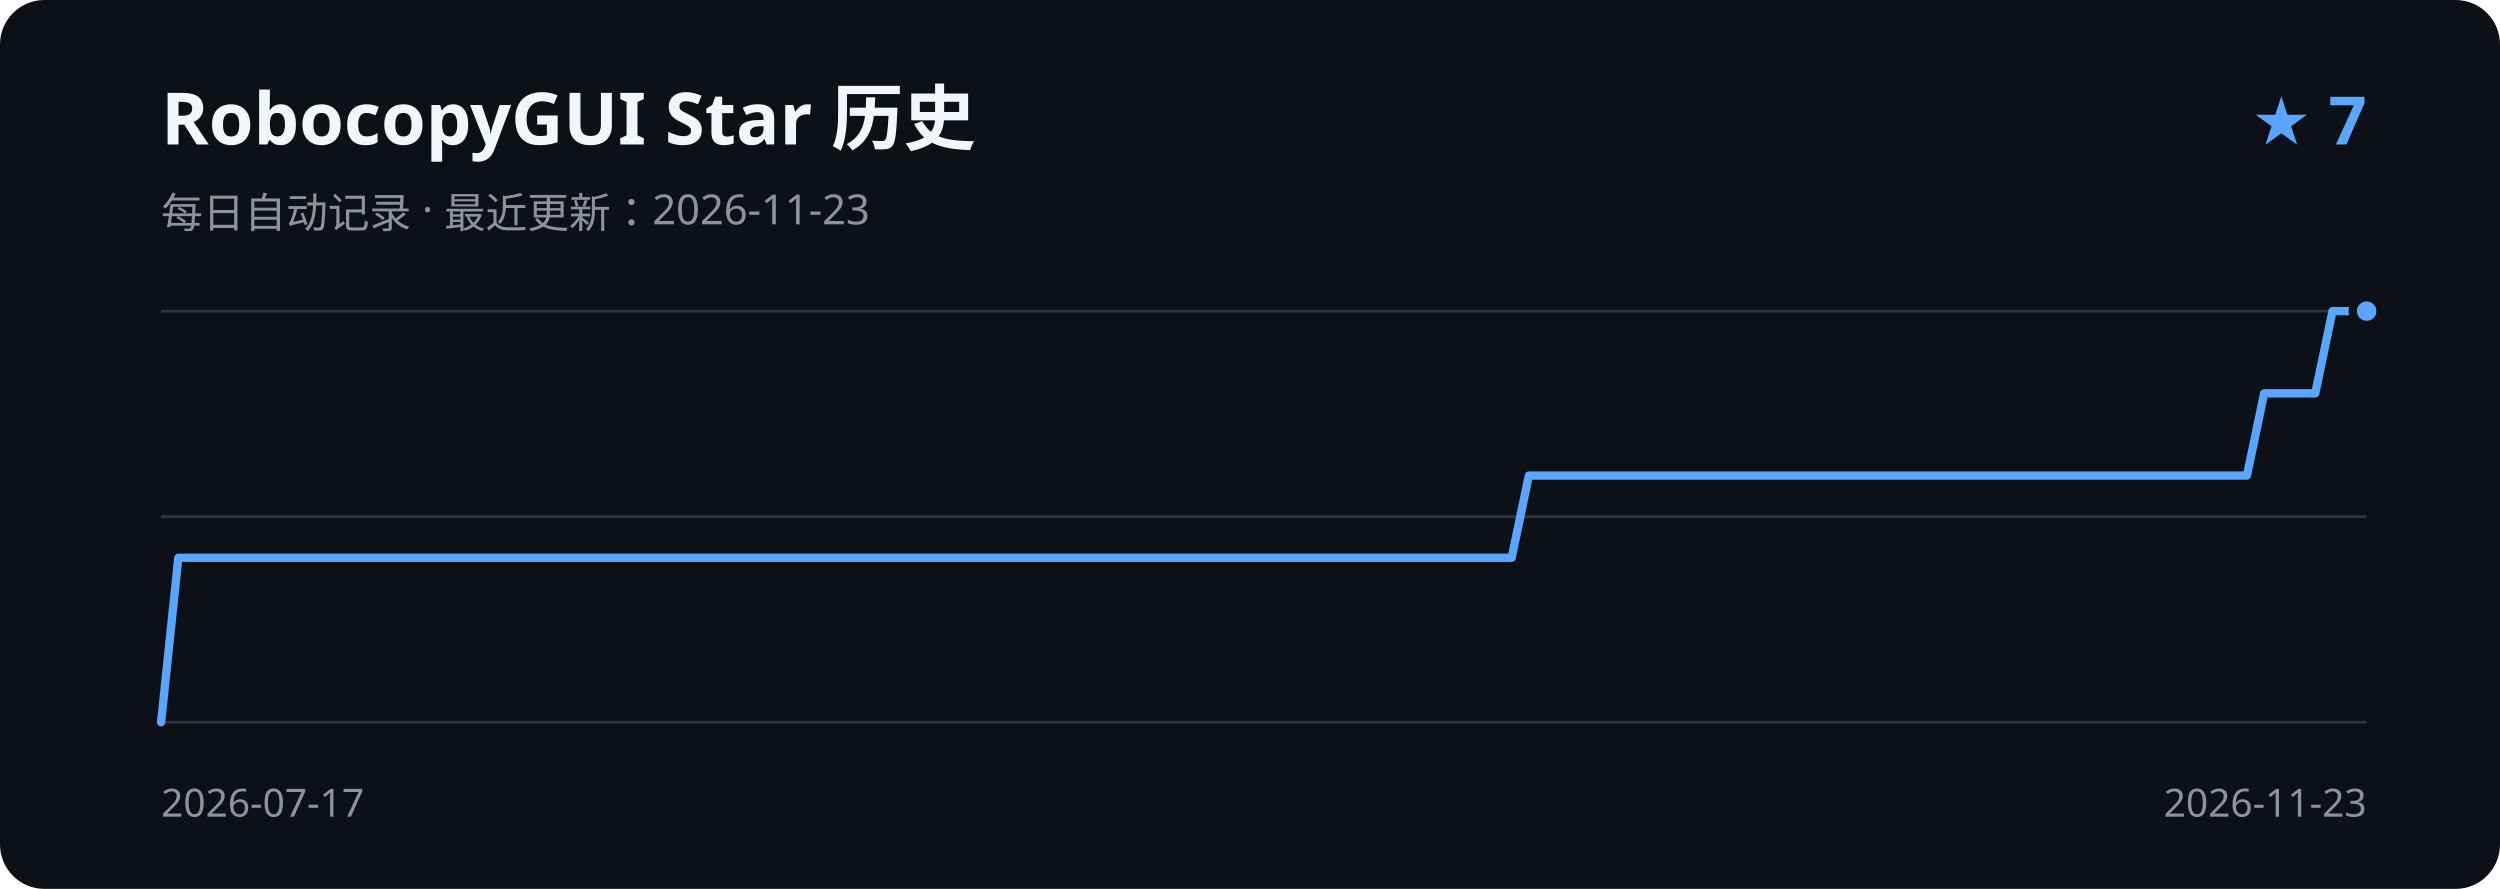
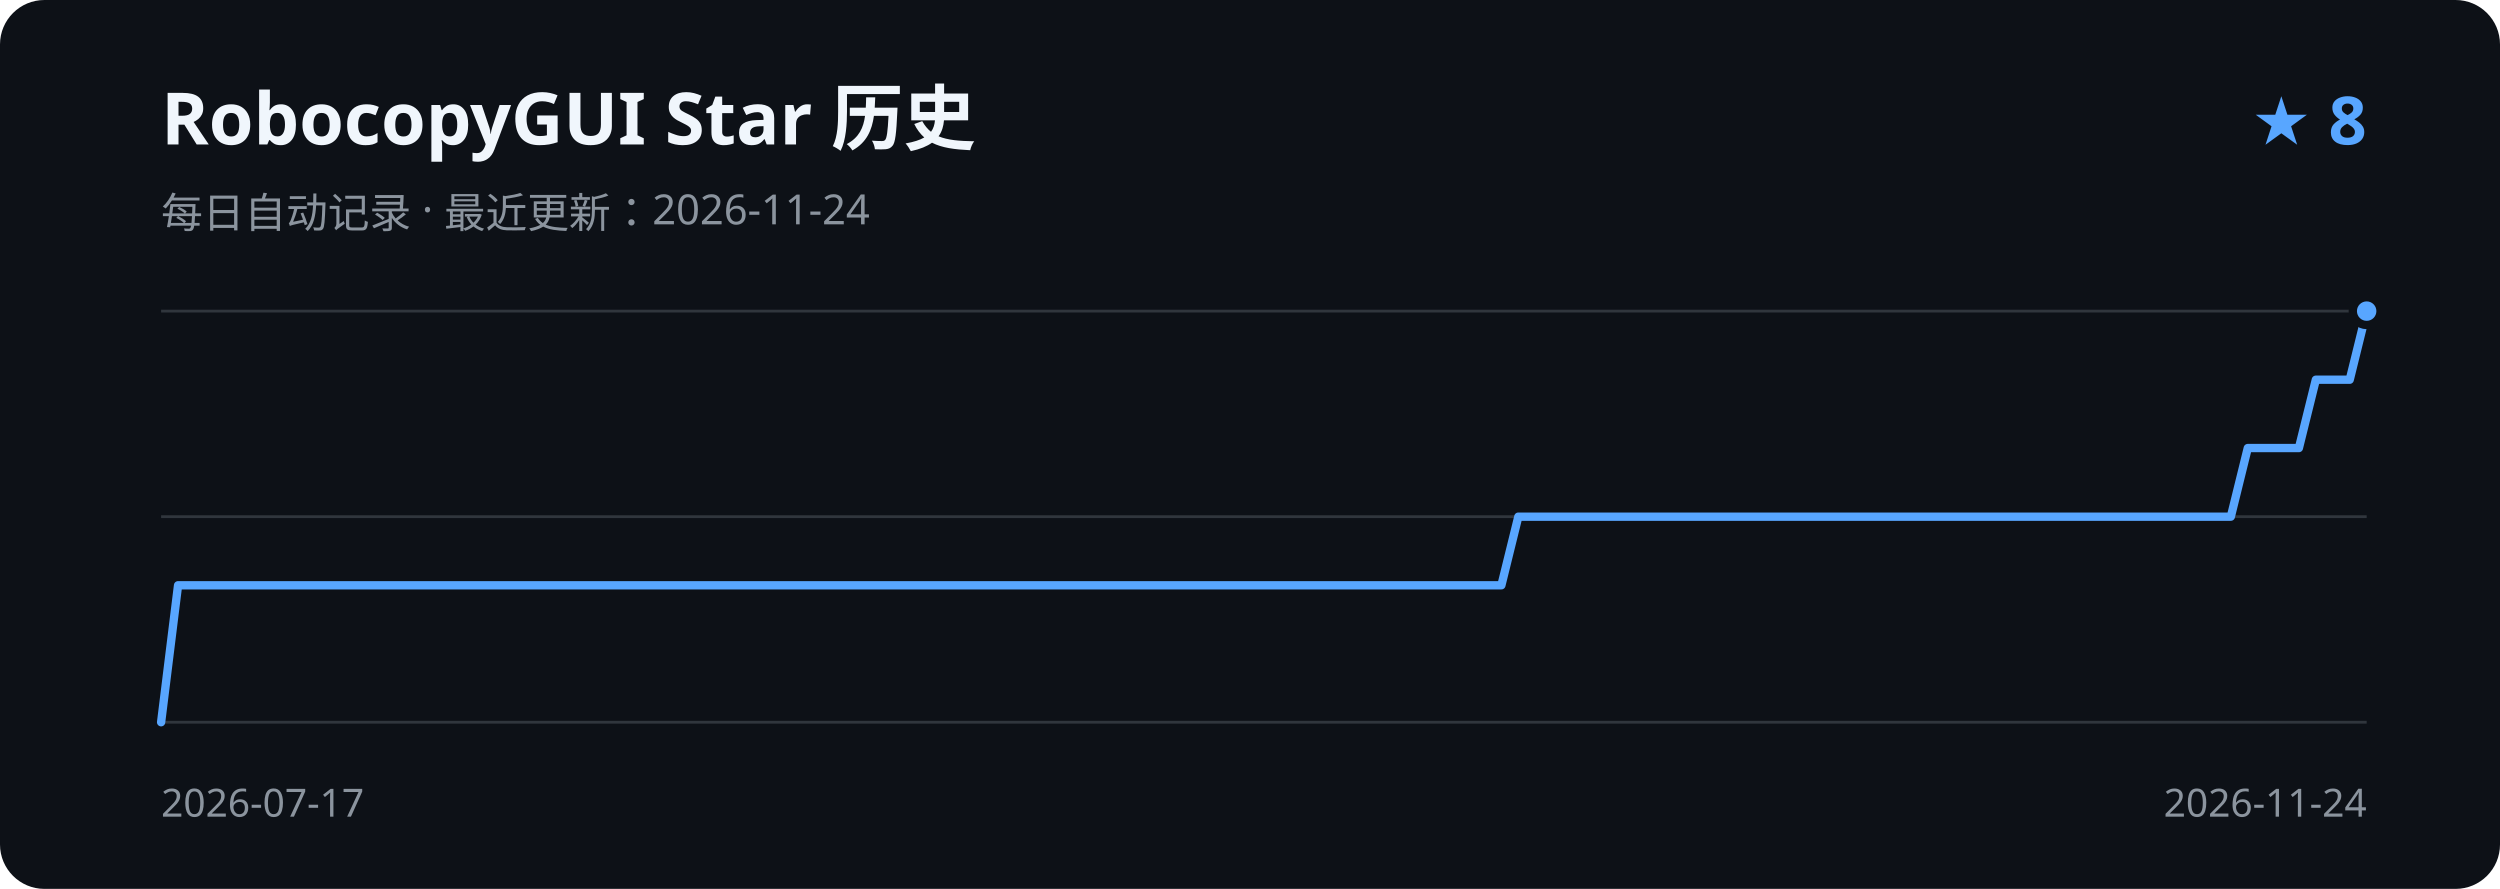
<svg xmlns="http://www.w3.org/2000/svg" width="900" height="320" viewBox="0 0 900 320" role="img" aria-labelledby="title description">
  <rect width="900" height="320" rx="16" fill="#0d1117" />
  <text x="58" y="52" fill="#f0f6fc" font-family="Segoe UI, sans-serif" font-size="26" font-weight="600">RobocopyGUI Star 历史</text>
-   <text x="58" y="82" fill="#8b949e" font-family="Segoe UI, sans-serif" font-size="15">每日自动记录 · 最近更新：2026-11-23</text>
-   <text x="852" y="52" fill="#58a6ff" font-family="Segoe UI, sans-serif" font-size="24" font-weight="600" text-anchor="end">★ 7</text>
+   <text x="58" y="82" fill="#8b949e" font-family="Segoe UI, sans-serif" font-size="15">每日自动记录 · 最近更新：2026-11-24</text>
+   <text x="852" y="52" fill="#58a6ff" font-family="Segoe UI, sans-serif" font-size="24" font-weight="600" text-anchor="end">★ 8</text>
  <path d="M58 112H852 M58 186H852 M58 260H852" stroke="#30363d" stroke-width="1" />
-   <path d="M58.0 260.0 L64.2 200.8 L70.3 200.8 L76.5 200.8 L82.6 200.8 L88.8 200.8 L94.9 200.8 L101.1 200.8 L107.2 200.8 L113.4 200.8 L119.6 200.8 L125.7 200.8 L131.9 200.8 L138.0 200.8 L144.2 200.8 L150.3 200.8 L156.5 200.8 L162.6 200.8 L168.8 200.8 L174.9 200.8 L181.1 200.8 L187.3 200.8 L193.4 200.8 L199.6 200.8 L205.7 200.8 L211.9 200.8 L218.0 200.8 L224.2 200.8 L230.3 200.8 L236.5 200.8 L242.7 200.8 L248.8 200.8 L255.0 200.8 L261.1 200.8 L267.3 200.8 L273.4 200.8 L279.6 200.8 L285.7 200.8 L291.9 200.8 L298.0 200.8 L304.2 200.8 L310.4 200.8 L316.5 200.8 L322.7 200.8 L328.8 200.8 L335.0 200.8 L341.1 200.8 L347.3 200.8 L353.4 200.8 L359.6 200.8 L365.8 200.8 L371.9 200.8 L378.1 200.8 L384.2 200.8 L390.4 200.8 L396.5 200.8 L402.7 200.8 L408.8 200.8 L415.0 200.8 L421.1 200.8 L427.3 200.8 L433.5 200.8 L439.6 200.8 L445.8 200.8 L451.9 200.8 L458.1 200.8 L464.2 200.8 L470.4 200.8 L476.5 200.8 L482.7 200.8 L488.9 200.8 L495.0 200.8 L501.2 200.8 L507.3 200.8 L513.5 200.8 L519.6 200.8 L525.8 200.8 L531.9 200.8 L538.1 200.8 L544.2 200.8 L550.4 171.2 L556.6 171.2 L562.7 171.2 L568.9 171.2 L575.0 171.2 L581.2 171.2 L587.3 171.2 L593.5 171.2 L599.6 171.2 L605.8 171.2 L612.0 171.2 L618.1 171.2 L624.3 171.2 L630.4 171.2 L636.6 171.2 L642.7 171.2 L648.9 171.2 L655.0 171.2 L661.2 171.2 L667.3 171.2 L673.5 171.2 L679.7 171.2 L685.8 171.2 L692.0 171.2 L698.1 171.2 L704.3 171.2 L710.4 171.2 L716.6 171.2 L722.7 171.2 L728.9 171.2 L735.1 171.2 L741.2 171.2 L747.4 171.2 L753.5 171.2 L759.7 171.2 L765.8 171.2 L772.0 171.2 L778.1 171.2 L784.3 171.2 L790.4 171.2 L796.6 171.2 L802.8 171.2 L808.9 171.2 L815.1 141.6 L821.2 141.6 L827.4 141.6 L833.5 141.6 L839.7 112.0 L845.8 112.0 L852.0 112.0" fill="none" stroke="#58a6ff" stroke-width="3" stroke-linecap="round" stroke-linejoin="round" />
+   <path d="M58.0 260.0 L64.1 210.7 L70.2 210.7 L76.3 210.7 L82.4 210.7 L88.5 210.7 L94.6 210.7 L100.8 210.7 L106.9 210.7 L113.0 210.7 L119.1 210.7 L125.2 210.7 L131.3 210.7 L137.4 210.7 L143.5 210.7 L149.6 210.7 L155.7 210.7 L161.8 210.7 L167.9 210.7 L174.0 210.7 L180.2 210.7 L186.3 210.7 L192.4 210.7 L198.5 210.7 L204.6 210.7 L210.7 210.7 L216.8 210.7 L222.9 210.7 L229.0 210.7 L235.1 210.7 L241.2 210.7 L247.3 210.7 L253.4 210.7 L259.6 210.7 L265.7 210.7 L271.8 210.7 L277.9 210.7 L284.0 210.7 L290.1 210.7 L296.2 210.7 L302.3 210.7 L308.4 210.7 L314.5 210.7 L320.6 210.7 L326.7 210.7 L332.8 210.7 L339.0 210.7 L345.1 210.7 L351.2 210.7 L357.3 210.7 L363.4 210.7 L369.5 210.7 L375.6 210.7 L381.7 210.7 L387.8 210.7 L393.9 210.7 L400.0 210.7 L406.1 210.7 L412.2 210.7 L418.4 210.7 L424.5 210.7 L430.6 210.7 L436.7 210.7 L442.8 210.7 L448.9 210.7 L455.0 210.7 L461.1 210.7 L467.2 210.7 L473.3 210.7 L479.4 210.7 L485.5 210.7 L491.6 210.7 L497.8 210.7 L503.9 210.7 L510.0 210.7 L516.1 210.7 L522.2 210.7 L528.3 210.7 L534.4 210.7 L540.5 210.7 L546.6 186.0 L552.7 186.0 L558.8 186.0 L564.9 186.0 L571.0 186.0 L577.2 186.0 L583.3 186.0 L589.4 186.0 L595.5 186.0 L601.6 186.0 L607.7 186.0 L613.8 186.0 L619.9 186.0 L626.0 186.0 L632.1 186.0 L638.2 186.0 L644.3 186.0 L650.4 186.0 L656.6 186.0 L662.7 186.0 L668.8 186.0 L674.9 186.0 L681.0 186.0 L687.1 186.0 L693.2 186.0 L699.3 186.0 L705.4 186.0 L711.5 186.0 L717.6 186.0 L723.7 186.0 L729.8 186.0 L736.0 186.0 L742.1 186.0 L748.2 186.0 L754.3 186.0 L760.4 186.0 L766.5 186.0 L772.6 186.0 L778.7 186.0 L784.8 186.0 L790.9 186.0 L797.0 186.0 L803.1 186.0 L809.2 161.3 L815.4 161.3 L821.5 161.3 L827.6 161.3 L833.7 136.7 L839.8 136.7 L845.9 136.7 L852.0 112.0" fill="none" stroke="#58a6ff" stroke-width="3" stroke-linecap="round" stroke-linejoin="round" />
  <circle cx="852.0" cy="112.0" r="5" fill="#58a6ff" stroke="#0d1117" stroke-width="3" />
  <text x="58" y="294" fill="#8b949e" font-family="Segoe UI, sans-serif" font-size="14">2026-07-17</text>
-   <text x="852" y="294" fill="#8b949e" font-family="Segoe UI, sans-serif" font-size="14" text-anchor="end">2026-11-23</text>
+   <text x="852" y="294" fill="#8b949e" font-family="Segoe UI, sans-serif" font-size="14" text-anchor="end">2026-11-24</text>
</svg>
